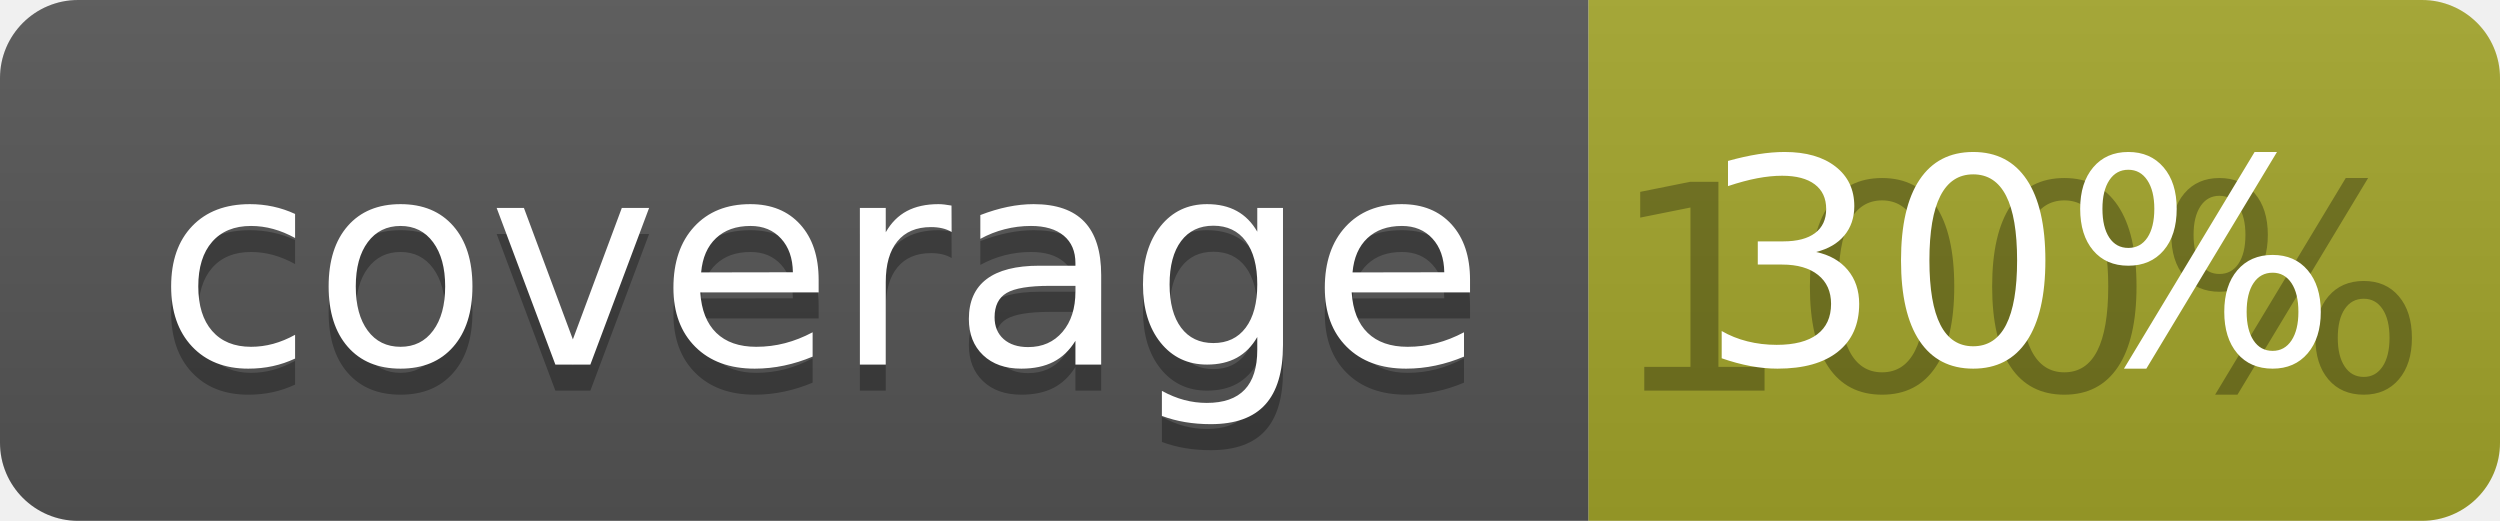
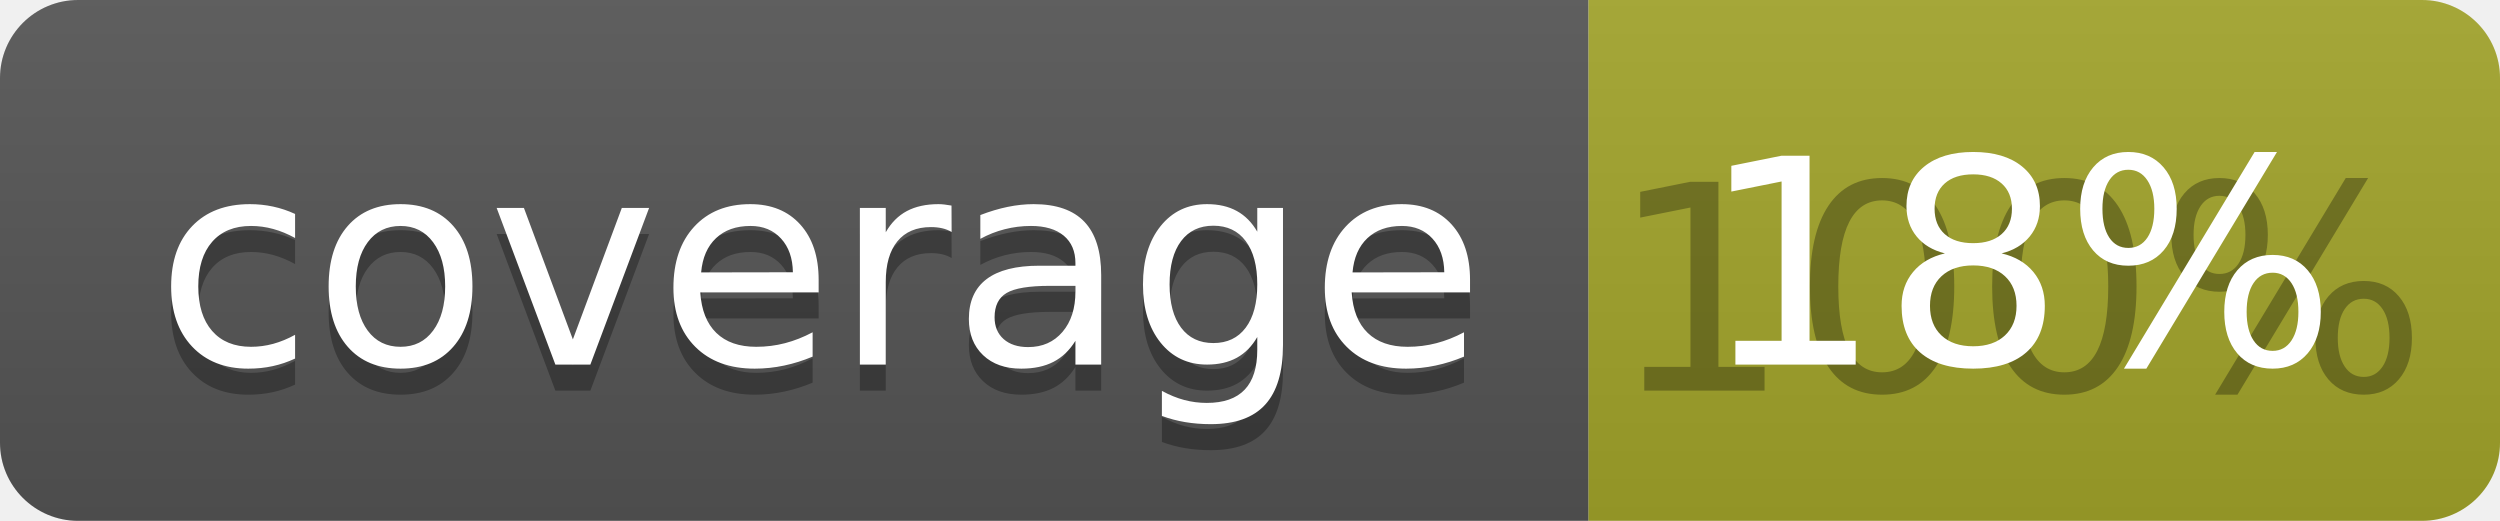
<svg xmlns="http://www.w3.org/2000/svg" width="96" height="20">
  <linearGradient id="b" x2="0" y2="100%">
    <stop offset="0" stop-color="#bbb" stop-opacity=".1" />
    <stop offset="1" stop-opacity=".1" />
  </linearGradient>
  <clipPath id="a">
    <rect width="96" height="20" rx="3" fill="#fff" />
  </clipPath>
  <g clip-path="url(#a)">
    <path fill="#555" d="M0 0h61v20H0z" />
    <path fill="#A3A52A" d="M61 0h35v20H61z" />
    <path fill="url(#b)" d="M0 0h96v20H0z" />
  </g>
  <g fill="#fff" text-anchor="middle" font-family="DejaVu Sans,Verdana,Geneva,sans-serif" font-size="110">
    <text x="315" y="150" fill="#010101" fill-opacity=".3" transform="scale(.1)" textLength="510">coverage</text>
    <text x="315" y="140" transform="scale(.1)" textLength="510">coverage</text>
    <text x="775" y="150" fill="#010101" fill-opacity=".3" transform="scale(.1)" textLength="250">100%</text>
-     <text x="775" y="140" transform="scale(.1)" textLength="250">30%</text>
+     <text x="775" y="140" transform="scale(.1)" textLength="250">18%</text>
  </g>
</svg>
